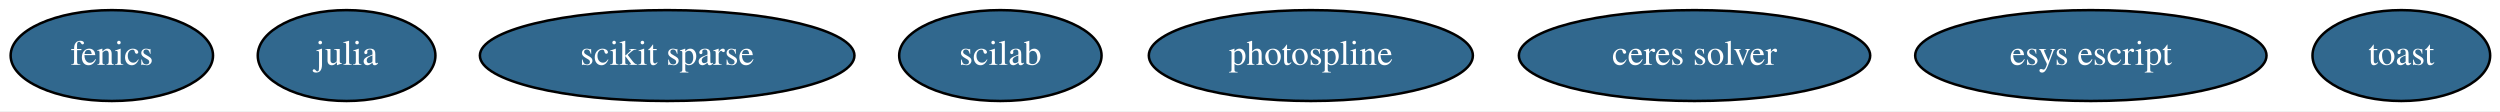
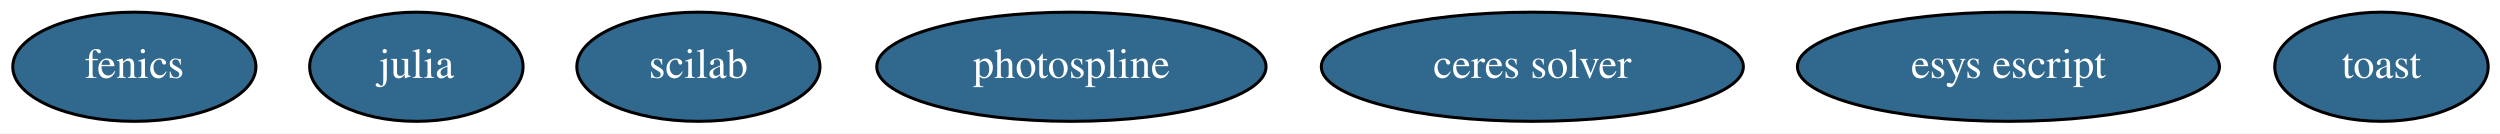
- <svg xmlns="http://www.w3.org/2000/svg" width="990pt" height="44pt" viewBox="0.00 0.00 990.39 44.00">
+ <svg xmlns="http://www.w3.org/2000/svg" width="824pt" height="44pt" viewBox="0.00 0.00 824.39 44.00">
  <g id="graph0" class="graph" transform="scale(1 1) rotate(0) translate(4 40)">
-     <polygon fill="white" stroke="transparent" points="-4,4 -4,-40 986.39,-40 986.39,4 -4,4" />
+     <polygon fill="white" stroke="transparent" points="-4,4 -4,-40 820.39,-40 820.39,4 -4,4" />
    <g id="node1" class="node">
      <ellipse fill="#31688e" stroke="black" cx="40.3" cy="-18" rx="40.09" ry="18" />
      <text text-anchor="middle" x="40.3" y="-14.3" font-family="Times,serif" font-size="14.00" fill="white">fenics</text>
    </g>
    <g id="node2" class="node">
      <ellipse fill="#31688e" stroke="black" cx="133.3" cy="-18" rx="35.19" ry="18" />
      <text text-anchor="middle" x="133.3" y="-14.3" font-family="Times,serif" font-size="14.00" fill="white">julia</text>
    </g>
    <g id="node3" class="node">
-       <ellipse fill="#31688e" stroke="black" cx="260.3" cy="-18" rx="74.19" ry="18" />
-       <text text-anchor="middle" x="260.3" y="-14.3" font-family="Times,serif" font-size="14.00" fill="white">scikit sparse</text>
+       <ellipse fill="#31688e" stroke="black" cx="226.3" cy="-18" rx="40.09" ry="18" />
+       <text text-anchor="middle" x="226.3" y="-14.3" font-family="Times,serif" font-size="14.00" fill="white">scilab</text>
    </g>
    <g id="node4" class="node">
-       <ellipse fill="#31688e" stroke="black" cx="392.3" cy="-18" rx="40.09" ry="18" />
-       <text text-anchor="middle" x="392.3" y="-14.3" font-family="Times,serif" font-size="14.00" fill="white">scilab</text>
+       <ellipse fill="#31688e" stroke="black" cx="349.3" cy="-18" rx="64.19" ry="18" />
+       <text text-anchor="middle" x="349.3" y="-14.3" font-family="Times,serif" font-size="14.00" fill="white">photospline</text>
    </g>
    <g id="node5" class="node">
-       <ellipse fill="#31688e" stroke="black" cx="515.3" cy="-18" rx="64.19" ry="18" />
-       <text text-anchor="middle" x="515.3" y="-14.3" font-family="Times,serif" font-size="14.00" fill="white">photospline</text>
+       <ellipse fill="#31688e" stroke="black" cx="501.3" cy="-18" rx="69.59" ry="18" />
+       <text text-anchor="middle" x="501.3" y="-14.3" font-family="Times,serif" font-size="14.00" fill="white">ceres solver</text>
    </g>
    <g id="node6" class="node">
-       <ellipse fill="#31688e" stroke="black" cx="667.3" cy="-18" rx="69.59" ry="18" />
-       <text text-anchor="middle" x="667.3" y="-14.3" font-family="Times,serif" font-size="14.00" fill="white">ceres solver</text>
+       <ellipse fill="#31688e" stroke="black" cx="658.3" cy="-18" rx="69.59" ry="18" />
+       <text text-anchor="middle" x="658.3" y="-14.3" font-family="Times,serif" font-size="14.00" fill="white">esys escript</text>
    </g>
    <g id="node7" class="node">
-       <ellipse fill="#31688e" stroke="black" cx="824.3" cy="-18" rx="69.59" ry="18" />
-       <text text-anchor="middle" x="824.3" y="-14.3" font-family="Times,serif" font-size="14.00" fill="white">esys escript</text>
-     </g>
-     <g id="node8" class="node">
-       <ellipse fill="#31688e" stroke="black" cx="947.3" cy="-18" rx="35.19" ry="18" />
-       <text text-anchor="middle" x="947.3" y="-14.3" font-family="Times,serif" font-size="14.00" fill="white">toast</text>
+       <ellipse fill="#31688e" stroke="black" cx="781.3" cy="-18" rx="35.19" ry="18" />
+       <text text-anchor="middle" x="781.3" y="-14.3" font-family="Times,serif" font-size="14.00" fill="white">toast</text>
    </g>
  </g>
</svg>
